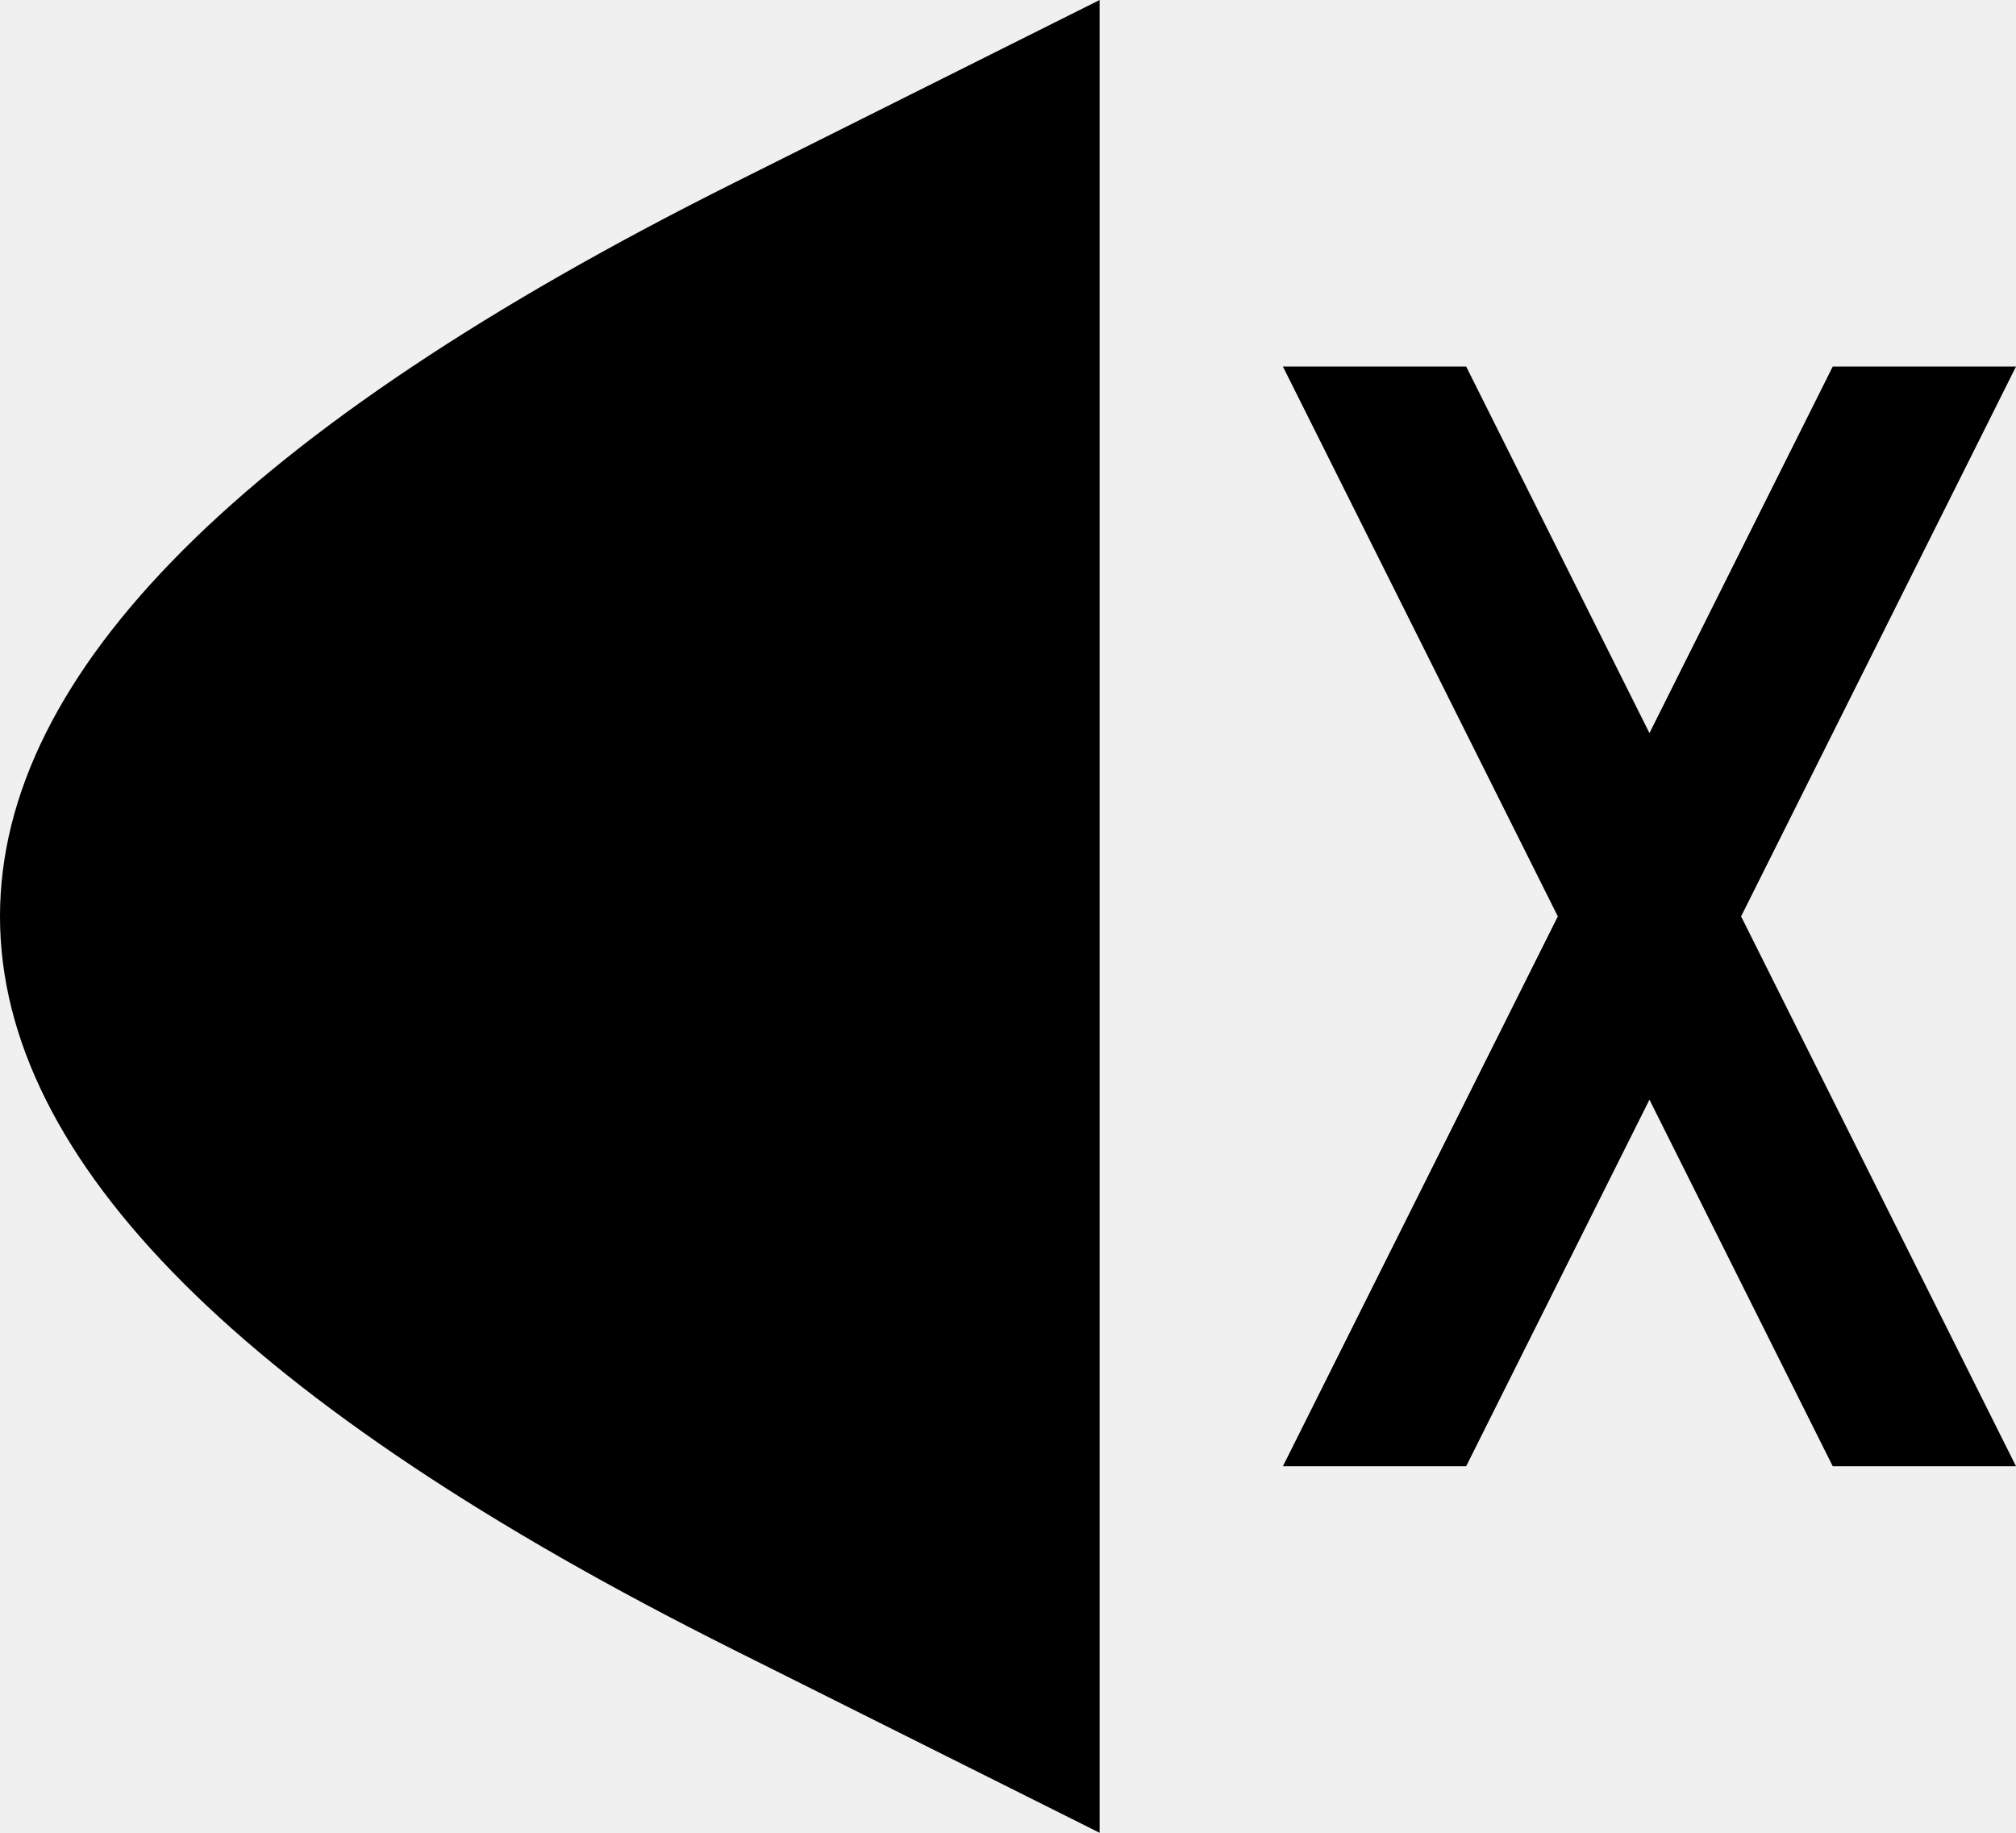
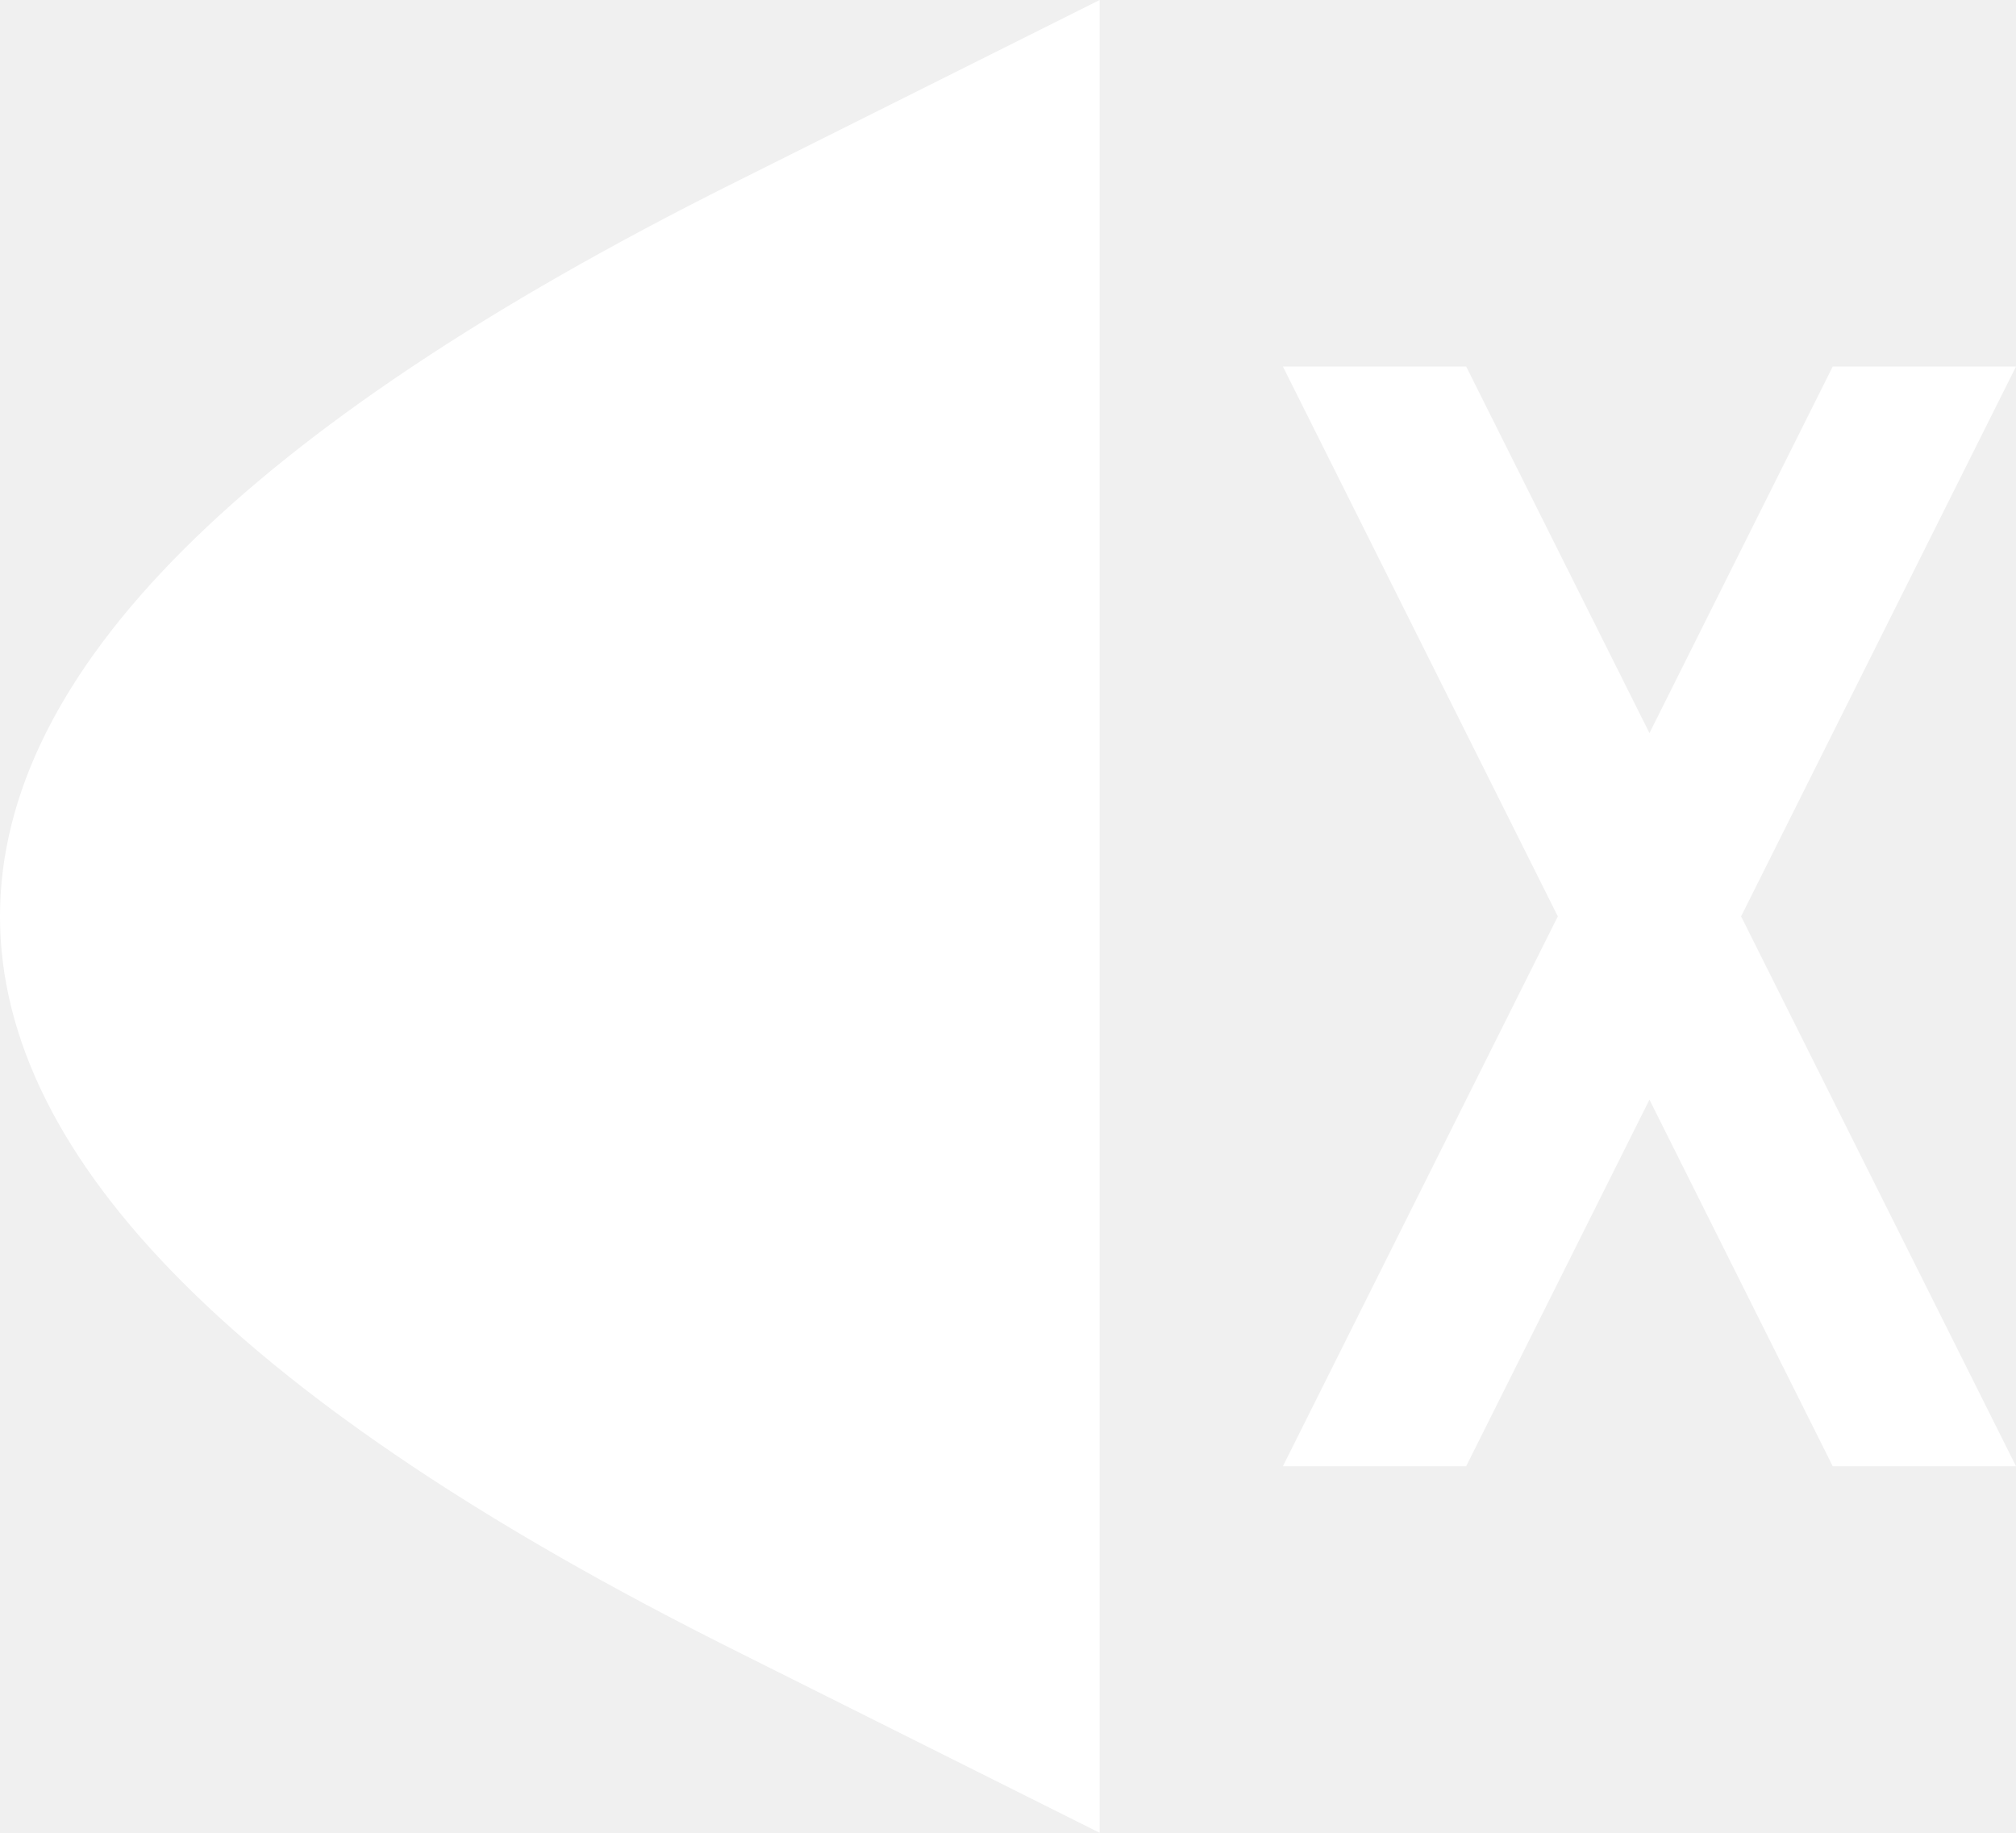
<svg xmlns="http://www.w3.org/2000/svg" viewBox="-4 -5 11 10">
-   <path d="M0 4Q-8 0 0-4L2-5 2 5 0 4M0 4M4 3 7-3 6-3 3 3 4 3M6 3 7 3 4-3 3-3 6 3M2 5Q2 0 2-5" fill="" />
+   <path d="M0 4Q-8 0 0-4L2-5 2 5 0 4M0 4M4 3 7-3 6-3 3 3 4 3M6 3 7 3 4-3 3-3 6 3M2 5Q2 0 2-5" fill="#FFFFFF" />
</svg>
